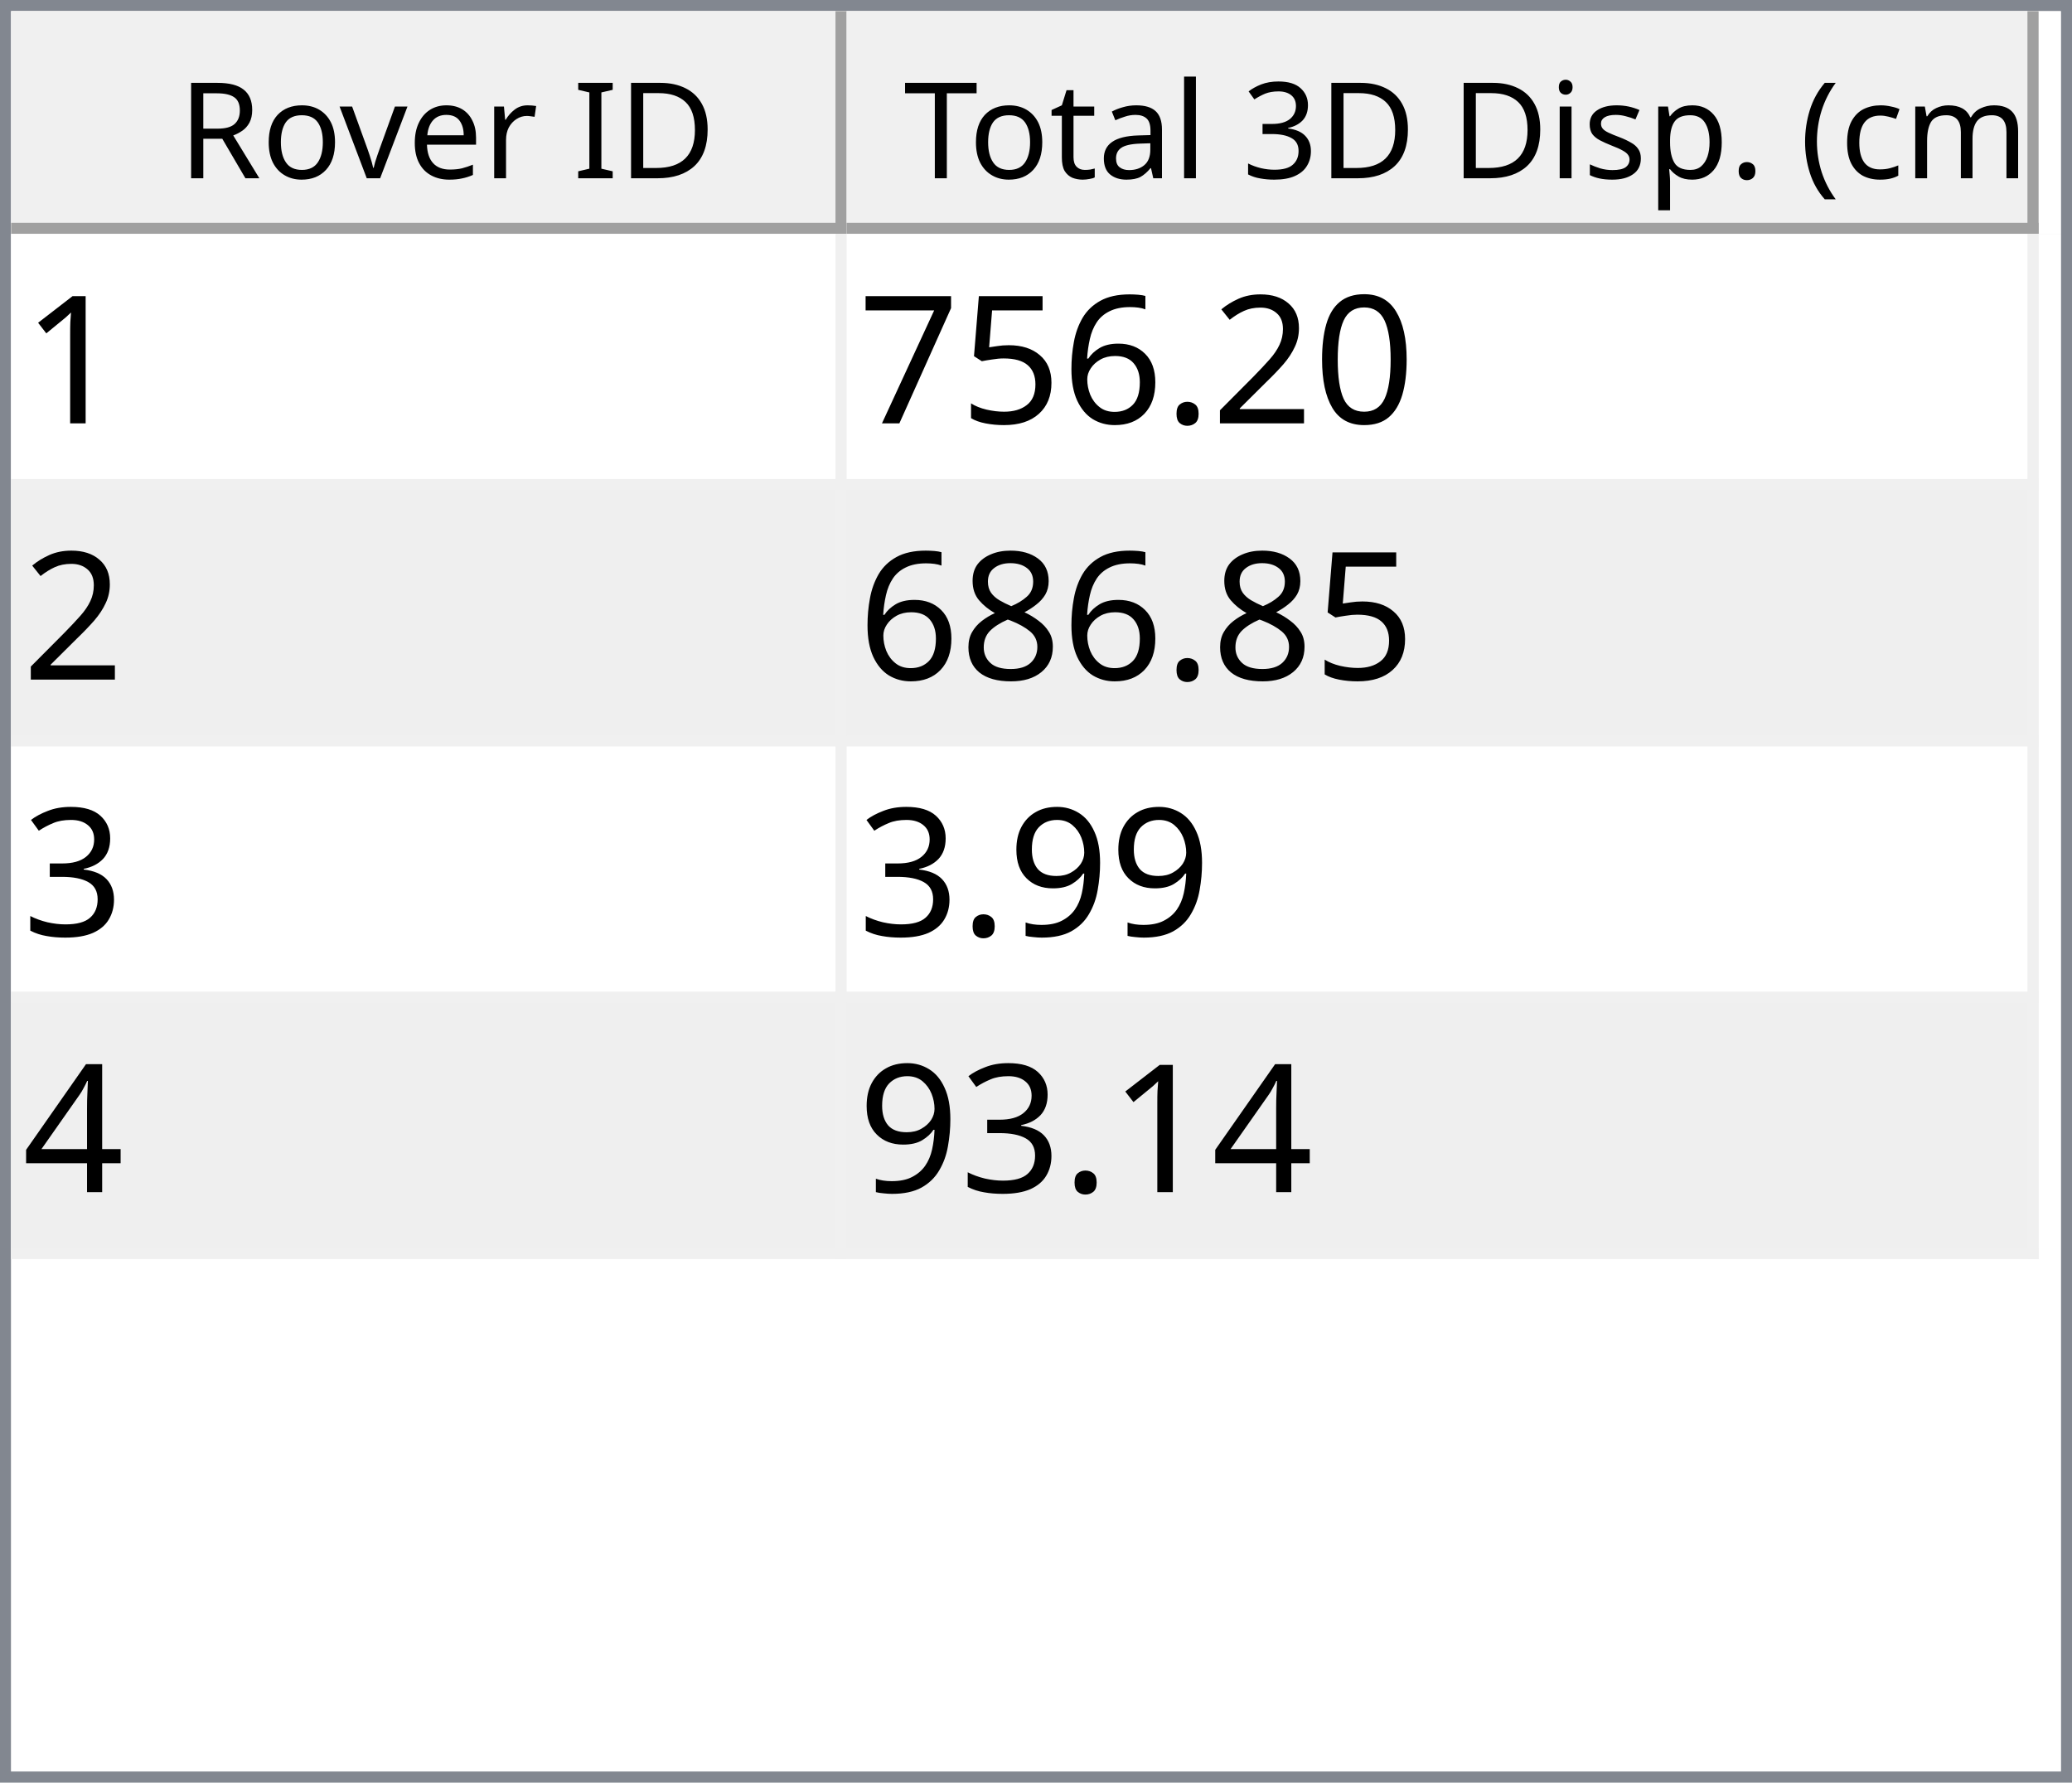
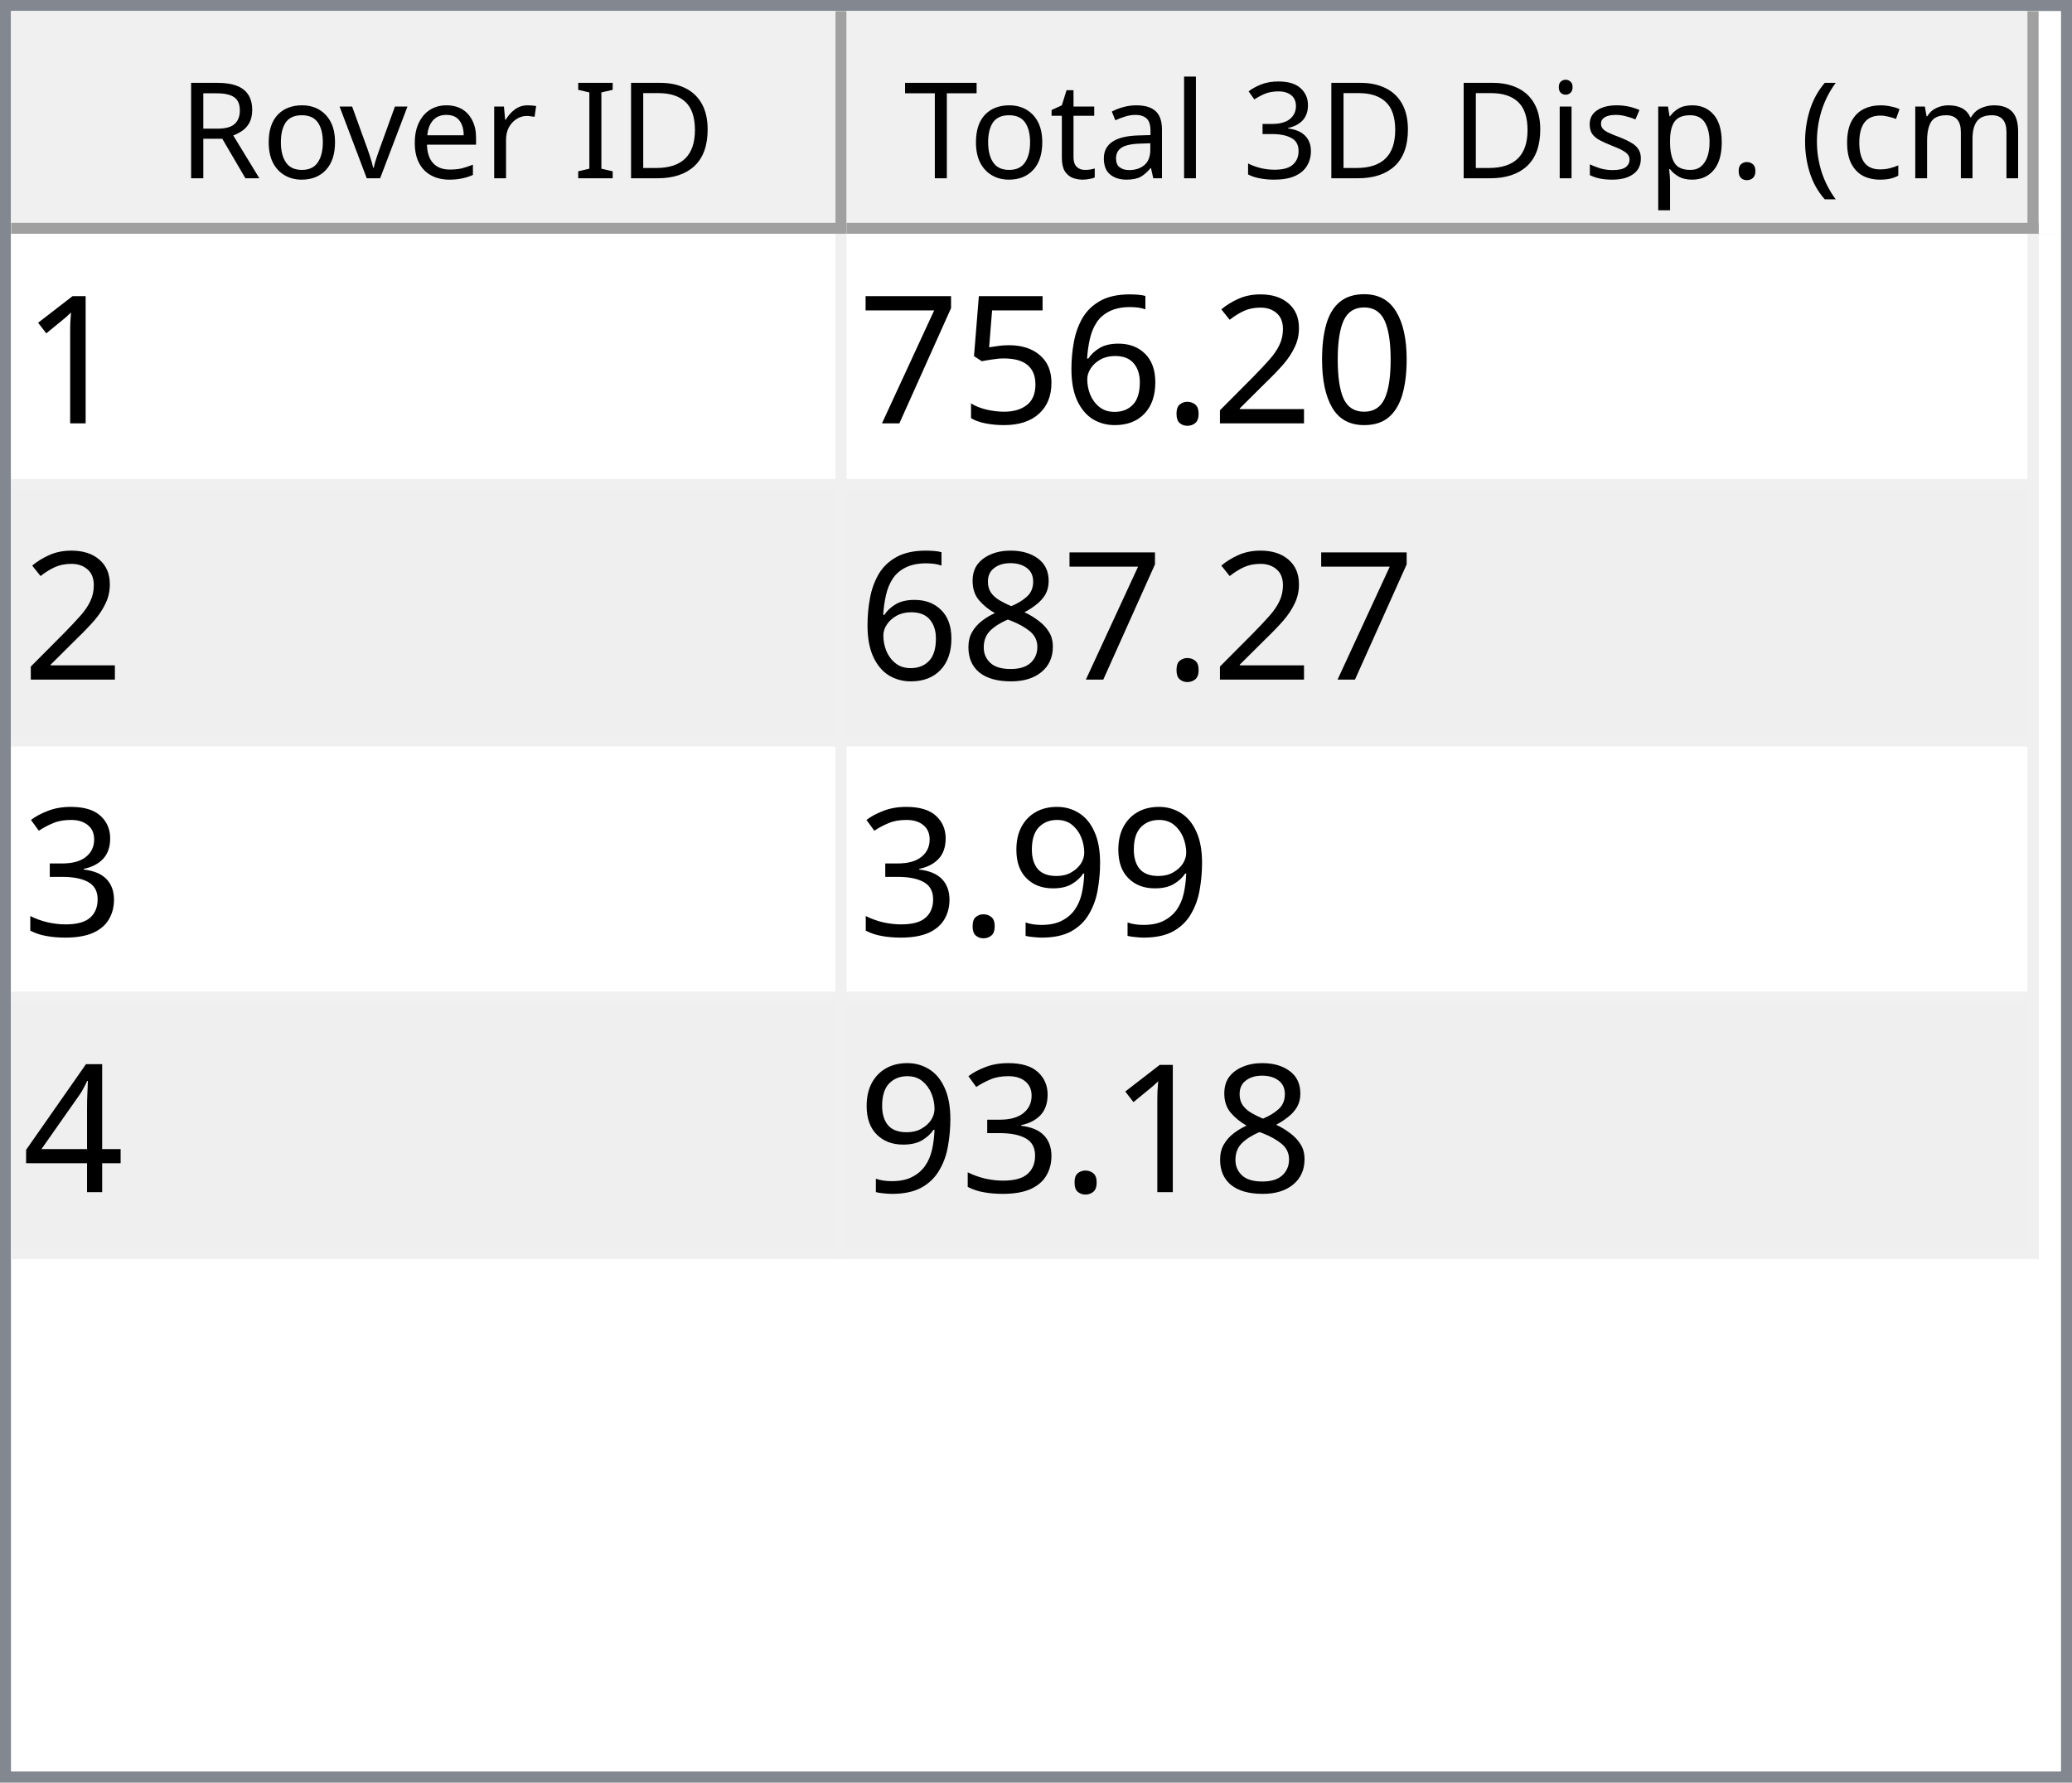
<svg xmlns="http://www.w3.org/2000/svg" style="fill-opacity:1; color-rendering:auto; color-interpolation:auto; text-rendering:auto; stroke:black; stroke-linecap:square; stroke-miterlimit:10; shape-rendering:auto; stroke-opacity:1; fill:black; stroke-dasharray:none; font-weight:normal; stroke-width:1; font-family:'Dialog'; font-style:normal; stroke-linejoin:miter; font-size:12px; stroke-dashoffset:0; image-rendering:auto;" width="186" height="160">
  <defs id="genericDefs" />
  <g>
    <defs id="defs1">
      <clipPath clipPathUnits="userSpaceOnUse" id="clipPath1">
        <path d="M0 0 L186 0 L186 160 L0 160 L0 0 Z" />
      </clipPath>
      <clipPath clipPathUnits="userSpaceOnUse" id="clipPath2">
        <path d="M0 0 L0 160 L186 160 L186 0 Z" />
      </clipPath>
      <clipPath clipPathUnits="userSpaceOnUse" id="clipPath3">
        <path d="M0 0 L0 20 L184 20 L184 0 Z" />
      </clipPath>
      <clipPath clipPathUnits="userSpaceOnUse" id="clipPath4">
        <path d="M0 0 L0 20 L75 20 L75 0 Z" />
      </clipPath>
      <clipPath clipPathUnits="userSpaceOnUse" id="clipPath5">
        <path d="M1 1 L1 19 L74 19 L74 1 Z" />
      </clipPath>
      <clipPath clipPathUnits="userSpaceOnUse" id="clipPath6">
        <path d="M0 0 L0 18 L73 18 L73 0 Z" />
      </clipPath>
      <clipPath clipPathUnits="userSpaceOnUse" id="clipPath7">
        <path d="M-0.5 -0.5 L-0.5 19.5 L74.5 19.5 L74.5 -0.5 Z" />
      </clipPath>
      <clipPath clipPathUnits="userSpaceOnUse" id="clipPath8">
        <path d="M0 0 L0 20 L107 20 L107 0 Z" />
      </clipPath>
      <clipPath clipPathUnits="userSpaceOnUse" id="clipPath9">
        <path d="M1 1 L1 19 L106 19 L106 1 Z" />
      </clipPath>
      <clipPath clipPathUnits="userSpaceOnUse" id="clipPath10">
        <path d="M0 0 L0 18 L105 18 L105 0 Z" />
      </clipPath>
      <clipPath clipPathUnits="userSpaceOnUse" id="clipPath11">
        <path d="M-0.5 -0.5 L-0.5 19.5 L106.5 19.5 L106.5 -0.5 Z" />
      </clipPath>
      <clipPath clipPathUnits="userSpaceOnUse" id="clipPath12">
        <path d="M0 0 L0 138 L184 138 L184 0 Z" />
      </clipPath>
      <clipPath clipPathUnits="userSpaceOnUse" id="clipPath13">
        <path d="M0 0 L0 92 L182 92 L182 0 Z" />
      </clipPath>
      <clipPath clipPathUnits="userSpaceOnUse" id="clipPath14">
        <path d="M-0.5 -0.5 L-0.5 91.5 L181.5 91.5 L181.5 -0.5 Z" />
      </clipPath>
      <clipPath clipPathUnits="userSpaceOnUse" id="clipPath15">
        <path d="M0 0 L0 22 L74 22 L74 0 Z" />
      </clipPath>
      <clipPath clipPathUnits="userSpaceOnUse" id="clipPath16">
        <path d="M0 0 L0 22 L106 22 L106 0 Z" />
      </clipPath>
      <font horiz-adv-x="64.551" id="font1">
        <font-face ascent="107.91" descent="25.098" units-per-em="100" style="font-style:normal; font-family:Segoe UI; font-weight:normal;" />
        <missing-glyph horiz-adv-x="64.551" d="M8.109 0 L8.109 68.266 L56.453 68.266 L56.453 0 L8.109 0 ZM15.328 7.234 L49.219 7.234 L49.219 61.031 L15.328 61.031 L15.328 7.234 Z" />
        <glyph unicode="D" horiz-adv-x="70.117" d="M9.188 0 L9.188 70.016 L28.516 70.016 Q65.531 70.016 65.531 35.891 Q65.531 19.672 55.25 9.836 Q44.969 0 27.734 0 L9.188 0 ZM17.391 62.594 L17.391 7.422 L27.828 7.422 Q41.609 7.422 49.273 14.797 Q56.938 22.172 56.938 35.688 Q56.938 62.594 28.328 62.594 L17.391 62.594 Z" />
        <glyph unicode="I" horiz-adv-x="26.611" d="M17.391 0 L9.188 0 L9.188 70.016 L17.391 70.016 L17.391 0 Z" />
        <glyph unicode=" " horiz-adv-x="27.393" d="" />
        <glyph unicode="r" horiz-adv-x="34.766" d="M34.188 41.891 Q32.078 43.5 28.125 43.5 Q23 43.5 19.555 38.672 Q16.109 33.844 16.109 25.484 L16.109 0 L8.109 0 L8.109 50 L16.109 50 L16.109 39.703 L16.312 39.703 Q18.016 44.969 21.531 47.922 Q25.047 50.875 29.391 50.875 Q32.516 50.875 34.188 50.203 L34.188 41.891 Z" />
        <glyph unicode="e" horiz-adv-x="52.295" d="M48.297 23 L12.984 23 Q13.188 14.656 17.484 10.109 Q21.781 5.562 29.297 5.562 Q37.75 5.562 44.828 11.141 L44.828 3.609 Q38.234 -1.172 27.391 -1.172 Q16.797 -1.172 10.742 5.641 Q4.688 12.453 4.688 24.812 Q4.688 36.469 11.305 43.82 Q17.922 51.172 27.734 51.172 Q37.547 51.172 42.922 44.828 Q48.297 38.484 48.297 27.203 L48.297 23 ZM40.094 29.781 Q40.047 36.719 36.75 40.578 Q33.453 44.438 27.594 44.438 Q21.922 44.438 17.969 40.383 Q14.016 36.328 13.094 29.781 L40.094 29.781 Z" />
        <glyph unicode="v" horiz-adv-x="47.9" d="M47.406 50 L27.484 0 L19.625 0 L0.688 50 L9.469 50 L22.172 13.672 Q23.578 9.672 23.922 6.688 L24.125 6.688 Q24.609 10.453 25.688 13.484 L38.969 50 L47.406 50 Z" />
        <glyph unicode="o" horiz-adv-x="58.594" d="M29 -1.172 Q17.922 -1.172 11.305 5.836 Q4.688 12.844 4.688 24.422 Q4.688 37.016 11.57 44.094 Q18.453 51.172 30.172 51.172 Q41.359 51.172 47.633 44.289 Q53.906 37.406 53.906 25.203 Q53.906 13.234 47.141 6.031 Q40.375 -1.172 29 -1.172 ZM29.594 44.438 Q21.875 44.438 17.383 39.188 Q12.891 33.938 12.891 24.703 Q12.891 15.828 17.43 10.695 Q21.969 5.562 29.594 5.562 Q37.359 5.562 41.531 10.594 Q45.703 15.625 45.703 24.906 Q45.703 34.281 41.531 39.359 Q37.359 44.438 29.594 44.438 Z" />
        <glyph unicode="R" horiz-adv-x="59.814" d="M59.375 0 L49.609 0 L37.891 19.625 Q36.281 22.359 34.766 24.289 Q33.25 26.219 31.664 27.438 Q30.078 28.656 28.25 29.219 Q26.422 29.781 24.125 29.781 L17.391 29.781 L17.391 0 L9.188 0 L9.188 70.016 L30.078 70.016 Q34.672 70.016 38.555 68.867 Q42.438 67.719 45.289 65.375 Q48.141 63.031 49.758 59.547 Q51.375 56.062 51.375 51.375 Q51.375 47.703 50.273 44.656 Q49.172 41.609 47.148 39.211 Q45.125 36.812 42.266 35.133 Q39.406 33.453 35.844 32.516 L35.844 32.328 Q37.594 31.547 38.891 30.547 Q40.188 29.547 41.359 28.18 Q42.531 26.812 43.68 25.078 Q44.828 23.344 46.234 21.047 L59.375 0 ZM17.391 62.594 L17.391 37.203 L28.516 37.203 Q31.594 37.203 34.203 38.133 Q36.812 39.062 38.719 40.797 Q40.625 42.531 41.703 45.047 Q42.781 47.562 42.781 50.688 Q42.781 56.297 39.141 59.445 Q35.5 62.594 28.609 62.594 L17.391 62.594 Z" />
        <glyph unicode=")" horiz-adv-x="30.176" d="M8.297 -15.922 L1.172 -15.922 Q16.406 2.344 16.406 26.812 Q16.406 51.469 1.078 70.016 L8.297 70.016 Q23.531 52.156 23.531 26.703 Q23.531 1.375 8.297 -15.922 Z" />
        <glyph unicode="m" horiz-adv-x="86.133" d="M79.109 0 L71.094 0 L71.094 28.719 Q71.094 37.016 68.531 40.727 Q65.969 44.438 59.906 44.438 Q54.781 44.438 51.195 39.75 Q47.609 35.062 47.609 28.516 L47.609 0 L39.594 0 L39.594 29.688 Q39.594 44.438 28.219 44.438 Q22.953 44.438 19.531 40.016 Q16.109 35.594 16.109 28.516 L16.109 0 L8.109 0 L8.109 50 L16.109 50 L16.109 42.094 L16.312 42.094 Q21.625 51.172 31.844 51.172 Q36.969 51.172 40.773 48.312 Q44.578 45.453 46 40.828 Q51.562 51.172 62.594 51.172 Q79.109 51.172 79.109 30.812 L79.109 0 Z" />
        <glyph unicode="c" horiz-adv-x="46.191" d="M42.188 2.297 Q36.422 -1.172 28.516 -1.172 Q17.828 -1.172 11.258 5.789 Q4.688 12.75 4.688 23.828 Q4.688 36.188 11.766 43.68 Q18.844 51.172 30.672 51.172 Q37.25 51.172 42.281 48.734 L42.281 40.531 Q36.719 44.438 30.375 44.438 Q22.703 44.438 17.797 38.945 Q12.891 33.453 12.891 24.516 Q12.891 15.719 17.508 10.641 Q22.125 5.562 29.891 5.562 Q36.422 5.562 42.188 9.906 L42.188 2.297 Z" />
        <glyph unicode="(" horiz-adv-x="30.176" d="M29.109 -15.922 L21.969 -15.922 Q6.844 1.375 6.844 26.703 Q6.844 52.156 21.969 70.016 L29.203 70.016 Q13.875 51.469 13.875 26.812 Q13.875 2.344 29.109 -15.922 Z" />
        <glyph unicode="." horiz-adv-x="21.68" d="M10.891 -1.078 Q8.641 -1.078 7.055 0.539 Q5.469 2.156 5.469 4.391 Q5.469 6.641 7.055 8.273 Q8.641 9.906 10.891 9.906 Q13.188 9.906 14.797 8.273 Q16.406 6.641 16.406 4.391 Q16.406 2.156 14.797 0.539 Q13.188 -1.078 10.891 -1.078 Z" />
        <glyph unicode="p" horiz-adv-x="58.789" d="M16.312 7.234 L16.109 7.234 L16.109 -23 L8.109 -23 L8.109 50 L16.109 50 L16.109 41.219 L16.312 41.219 Q22.219 51.172 33.594 51.172 Q43.266 51.172 48.688 44.461 Q54.109 37.75 54.109 26.469 Q54.109 13.922 48 6.375 Q41.891 -1.172 31.297 -1.172 Q21.578 -1.172 16.312 7.234 ZM16.109 27.391 L16.109 20.406 Q16.109 14.203 20.141 9.883 Q24.172 5.562 30.375 5.562 Q37.641 5.562 41.773 11.133 Q45.906 16.703 45.906 26.609 Q45.906 34.969 42.047 39.703 Q38.188 44.438 31.594 44.438 Q24.609 44.438 20.359 39.578 Q16.109 34.719 16.109 27.391 Z" />
        <glyph unicode="s" horiz-adv-x="42.432" d="M5.078 1.812 L5.078 10.406 Q11.625 5.562 19.484 5.562 Q30.031 5.562 30.031 12.594 Q30.031 14.594 29.125 15.992 Q28.219 17.391 26.68 18.461 Q25.141 19.531 23.07 20.383 Q21 21.234 18.609 22.172 Q15.281 23.484 12.766 24.828 Q10.25 26.172 8.57 27.859 Q6.891 29.547 6.031 31.695 Q5.172 33.844 5.172 36.719 Q5.172 40.234 6.789 42.945 Q8.406 45.656 11.086 47.484 Q13.766 49.312 17.211 50.242 Q20.656 51.172 24.312 51.172 Q30.812 51.172 35.938 48.922 L35.938 40.828 Q30.422 44.438 23.25 44.438 Q21 44.438 19.195 43.922 Q17.391 43.406 16.094 42.477 Q14.797 41.547 14.086 40.258 Q13.375 38.969 13.375 37.406 Q13.375 35.453 14.086 34.133 Q14.797 32.812 16.164 31.789 Q17.531 30.766 19.484 29.938 Q21.438 29.109 23.922 28.125 Q27.25 26.859 29.883 25.516 Q32.516 24.172 34.375 22.484 Q36.234 20.797 37.234 18.602 Q38.234 16.406 38.234 13.375 Q38.234 9.672 36.602 6.938 Q34.969 4.203 32.234 2.398 Q29.5 0.594 25.93 -0.289 Q22.359 -1.172 18.453 -1.172 Q10.75 -1.172 5.078 1.812 Z" />
        <glyph unicode="i" horiz-adv-x="24.219" d="M12.203 62.703 Q10.062 62.703 8.547 64.164 Q7.031 65.625 7.031 67.875 Q7.031 70.125 8.547 71.609 Q10.062 73.094 12.203 73.094 Q14.406 73.094 15.945 71.609 Q17.484 70.125 17.484 67.875 Q17.484 65.719 15.945 64.211 Q14.406 62.703 12.203 62.703 ZM16.109 0 L8.109 0 L8.109 50 L16.109 50 L16.109 0 Z" />
        <glyph unicode="3" horiz-adv-x="53.906" d="M46.531 19.828 Q46.531 15.094 44.75 11.211 Q42.969 7.328 39.719 4.57 Q36.469 1.812 31.93 0.297 Q27.391 -1.219 21.922 -1.219 Q11.922 -1.219 6 2.594 L6 11.188 Q13.094 5.609 22.219 5.609 Q25.875 5.609 28.828 6.539 Q31.781 7.469 33.906 9.227 Q36.031 10.984 37.18 13.477 Q38.328 15.969 38.328 19.094 Q38.328 32.812 18.797 32.812 L12.984 32.812 L12.984 39.594 L18.5 39.594 Q35.797 39.594 35.797 52.484 Q35.797 64.406 22.609 64.406 Q15.188 64.406 8.688 59.422 L8.688 67.188 Q15.375 71.188 24.609 71.188 Q29 71.188 32.57 69.969 Q36.141 68.75 38.68 66.555 Q41.219 64.359 42.609 61.281 Q44 58.203 44 54.5 Q44 40.672 30.031 36.719 L30.031 36.531 Q33.594 36.141 36.625 34.797 Q39.656 33.453 41.852 31.305 Q44.047 29.156 45.289 26.25 Q46.531 23.344 46.531 19.828 Z" />
        <glyph unicode="l" horiz-adv-x="24.219" d="M16.109 0 L8.109 0 L8.109 74.031 L16.109 74.031 L16.109 0 Z" />
        <glyph unicode="a" horiz-adv-x="50.879" d="M43.891 0 L35.891 0 L35.891 7.812 L35.688 7.812 Q30.469 -1.172 20.312 -1.172 Q12.844 -1.172 8.617 2.781 Q4.391 6.734 4.391 13.281 Q4.391 27.297 20.906 29.594 L35.891 31.688 Q35.891 44.438 25.594 44.438 Q16.547 44.438 9.281 38.281 L9.281 46.484 Q16.656 51.172 26.266 51.172 Q43.891 51.172 43.891 32.516 L43.891 0 ZM35.891 25.297 L23.828 23.641 Q18.266 22.859 15.43 20.875 Q12.594 18.891 12.594 13.875 Q12.594 10.203 15.211 7.883 Q17.828 5.562 22.172 5.562 Q28.125 5.562 32.008 9.742 Q35.891 13.922 35.891 20.312 L35.891 25.297 Z" />
        <glyph unicode="t" horiz-adv-x="33.887" d="M31.297 0.484 Q28.469 -1.078 23.828 -1.078 Q10.688 -1.078 10.688 13.578 L10.688 43.172 L2.094 43.172 L2.094 50 L10.688 50 L10.688 62.203 L18.703 64.797 L18.703 50 L31.297 50 L31.297 43.172 L18.703 43.172 L18.703 14.984 Q18.703 9.969 20.414 7.82 Q22.125 5.672 26.078 5.672 Q29.109 5.672 31.297 7.328 L31.297 0.484 Z" />
        <glyph unicode="T" horiz-adv-x="52.393" d="M50.594 62.594 L30.375 62.594 L30.375 0 L22.172 0 L22.172 62.594 L2 62.594 L2 70.016 L50.594 70.016 L50.594 62.594 Z" />
      </font>
      <font horiz-adv-x="75.0" id="font2">
        <font-face ascent="100.537" descent="21.973" units-per-em="100" style="font-style:normal; font-family:sans-serif; font-weight:normal;" />
        <missing-glyph horiz-adv-x="75.0" d="M12.5 0 L12.5 62.5 L62.5 62.5 L62.5 0 L12.5 0 ZM14.062 1.562 L60.938 1.562 L60.938 60.938 L14.062 60.938 L14.062 1.562 Z" />
        <glyph unicode="1" horiz-adv-x="55.615" d="M37.25 0 L28.469 0 L28.469 56 Q25.297 52.984 20.141 49.953 Q14.984 46.922 10.891 45.406 L10.891 53.906 Q18.266 57.375 23.781 62.305 Q29.297 67.234 31.594 71.875 L37.25 71.875 L37.25 0 Z" />
        <glyph unicode="0" horiz-adv-x="55.615" d="M4.156 35.297 Q4.156 48 6.766 55.742 Q9.375 63.484 14.523 67.68 Q19.672 71.875 27.484 71.875 Q33.25 71.875 37.594 69.555 Q41.938 67.234 44.773 62.867 Q47.609 58.5 49.219 52.227 Q50.828 45.953 50.828 35.297 Q50.828 22.703 48.242 14.969 Q45.656 7.234 40.508 3.008 Q35.359 -1.219 27.484 -1.219 Q17.141 -1.219 11.234 6.203 Q4.156 15.141 4.156 35.297 ZM13.188 35.297 Q13.188 17.672 17.312 11.836 Q21.438 6 27.484 6 Q33.547 6 37.672 11.859 Q41.797 17.719 41.797 35.297 Q41.797 52.984 37.672 58.789 Q33.547 64.594 27.391 64.594 Q21.344 64.594 17.719 59.469 Q13.188 52.938 13.188 35.297 Z" />
        <glyph unicode="2" horiz-adv-x="55.615" d="M50.344 8.453 L50.344 0 L3.031 0 Q2.938 3.172 4.047 6.109 Q5.859 10.938 9.836 15.625 Q13.812 20.312 21.344 26.469 Q33.016 36.031 37.117 41.625 Q41.219 47.219 41.219 52.203 Q41.219 57.422 37.477 61.008 Q33.734 64.594 27.734 64.594 Q21.391 64.594 17.578 60.789 Q13.766 56.984 13.719 50.25 L4.688 51.172 Q5.609 61.281 11.664 66.578 Q17.719 71.875 27.938 71.875 Q38.234 71.875 44.242 66.164 Q50.25 60.453 50.25 52 Q50.25 47.703 48.492 43.555 Q46.734 39.406 42.656 34.812 Q38.578 30.219 29.109 22.219 Q21.188 15.578 18.945 13.211 Q16.703 10.844 15.234 8.453 L50.344 8.453 Z" />
        <glyph unicode="." horiz-adv-x="27.783" d="M9.078 0 L9.078 10.016 L19.094 10.016 L19.094 0 L9.078 0 Z" />
        <glyph unicode="6" horiz-adv-x="55.615" d="M49.75 54.047 L41.016 53.375 Q39.844 58.547 37.703 60.891 Q34.125 64.656 28.906 64.656 Q24.703 64.656 21.531 62.312 Q17.391 59.281 14.992 53.469 Q12.594 47.656 12.5 36.922 Q15.672 41.75 20.266 44.094 Q24.859 46.438 29.891 46.438 Q38.672 46.438 44.852 39.969 Q51.031 33.5 51.031 23.25 Q51.031 16.5 48.125 10.719 Q45.219 4.938 40.141 1.859 Q35.062 -1.219 28.609 -1.219 Q17.625 -1.219 10.695 6.859 Q3.766 14.938 3.766 33.5 Q3.766 54.25 11.422 63.672 Q18.109 71.875 29.438 71.875 Q37.891 71.875 43.289 67.141 Q48.688 62.406 49.75 54.047 ZM13.875 23.188 Q13.875 18.656 15.797 14.508 Q17.719 10.359 21.188 8.18 Q24.656 6 28.469 6 Q34.031 6 38.039 10.492 Q42.047 14.984 42.047 22.703 Q42.047 30.125 38.086 34.398 Q34.125 38.672 28.125 38.672 Q22.172 38.672 18.023 34.398 Q13.875 30.125 13.875 23.188 Z" />
        <glyph unicode="5" horiz-adv-x="55.615" d="M4.156 18.75 L13.375 19.531 Q14.406 12.797 18.141 9.398 Q21.875 6 27.156 6 Q33.5 6 37.891 10.789 Q42.281 15.578 42.281 23.484 Q42.281 31 38.062 35.352 Q33.844 39.703 27 39.703 Q22.75 39.703 19.336 37.773 Q15.922 35.844 13.969 32.766 L5.719 33.844 L12.641 70.609 L48.25 70.609 L48.25 62.203 L19.672 62.203 L15.828 42.969 Q22.266 47.469 29.344 47.469 Q38.719 47.469 45.164 40.969 Q51.609 34.469 51.609 24.266 Q51.609 14.547 45.953 7.469 Q39.062 -1.219 27.156 -1.219 Q17.391 -1.219 11.211 4.25 Q5.031 9.719 4.156 18.75 Z" />
        <glyph unicode="7" horiz-adv-x="55.615" d="M4.734 62.203 L4.734 70.656 L51.078 70.656 L51.078 63.812 Q44.234 56.547 37.523 44.484 Q30.812 32.422 27.156 19.672 Q24.516 10.688 23.781 0 L14.75 0 Q14.891 8.453 18.062 20.414 Q21.234 32.375 27.172 43.484 Q33.109 54.594 39.797 62.203 L4.734 62.203 Z" />
        <glyph unicode="8" horiz-adv-x="55.615" d="M17.672 38.812 Q12.203 40.828 9.57 44.539 Q6.938 48.25 6.938 53.422 Q6.938 61.234 12.555 66.555 Q18.172 71.875 27.484 71.875 Q36.859 71.875 42.578 66.43 Q48.297 60.984 48.297 53.172 Q48.297 48.188 45.68 44.508 Q43.062 40.828 37.75 38.812 Q44.344 36.672 47.781 31.883 Q51.219 27.094 51.219 20.453 Q51.219 11.281 44.727 5.031 Q38.234 -1.219 27.641 -1.219 Q17.047 -1.219 10.547 5.055 Q4.047 11.328 4.047 20.703 Q4.047 27.688 7.594 32.398 Q11.141 37.109 17.672 38.812 ZM15.922 53.719 Q15.922 48.641 19.195 45.414 Q22.469 42.188 27.688 42.188 Q32.766 42.188 36.016 45.383 Q39.266 48.578 39.266 53.219 Q39.266 58.062 35.914 61.359 Q32.562 64.656 27.594 64.656 Q22.562 64.656 19.242 61.43 Q15.922 58.203 15.922 53.719 ZM13.094 20.656 Q13.094 16.891 14.875 13.375 Q16.656 9.859 20.172 7.93 Q23.688 6 27.734 6 Q34.031 6 38.133 10.055 Q42.234 14.109 42.234 20.359 Q42.234 26.703 38.016 30.859 Q33.797 35.016 27.438 35.016 Q21.234 35.016 17.164 30.914 Q13.094 26.812 13.094 20.656 Z" />
        <glyph unicode="3" horiz-adv-x="55.615" d="M4.203 18.891 L12.984 20.062 Q14.5 12.594 18.141 9.297 Q21.781 6 27 6 Q33.203 6 37.477 10.297 Q41.75 14.594 41.75 20.953 Q41.75 27 37.797 30.93 Q33.844 34.859 27.734 34.859 Q25.25 34.859 21.531 33.891 L22.516 41.609 Q23.391 41.5 23.922 41.5 Q29.547 41.5 34.039 44.43 Q38.531 47.359 38.531 53.469 Q38.531 58.297 35.258 61.477 Q31.984 64.656 26.812 64.656 Q21.688 64.656 18.266 61.43 Q14.844 58.203 13.875 51.766 L5.078 53.328 Q6.688 62.156 12.398 67.016 Q18.109 71.875 26.609 71.875 Q32.469 71.875 37.398 69.359 Q42.328 66.844 44.945 62.5 Q47.562 58.156 47.562 53.266 Q47.562 48.641 45.07 44.828 Q42.578 41.016 37.703 38.766 Q44.047 37.312 47.562 32.695 Q51.078 28.078 51.078 21.141 Q51.078 11.766 44.242 5.25 Q37.406 -1.266 26.953 -1.266 Q17.531 -1.266 11.305 4.352 Q5.078 9.969 4.203 18.891 Z" />
        <glyph unicode="9" horiz-adv-x="55.615" d="M5.469 16.547 L13.922 17.328 Q14.984 11.375 18.016 8.688 Q21.047 6 25.781 6 Q29.828 6 32.883 7.859 Q35.938 9.719 37.891 12.82 Q39.844 15.922 41.164 21.195 Q42.484 26.469 42.484 31.938 Q42.484 32.516 42.438 33.688 Q39.797 29.5 35.234 26.883 Q30.672 24.266 25.344 24.266 Q16.453 24.266 10.305 30.711 Q4.156 37.156 4.156 47.703 Q4.156 58.594 10.578 65.234 Q17 71.875 26.656 71.875 Q33.641 71.875 39.43 68.117 Q45.219 64.359 48.219 57.398 Q51.219 50.438 51.219 37.25 Q51.219 23.531 48.242 15.406 Q45.266 7.281 39.383 3.031 Q33.5 -1.219 25.594 -1.219 Q17.188 -1.219 11.867 3.445 Q6.547 8.109 5.469 16.547 ZM41.453 48.141 Q41.453 55.719 37.43 60.156 Q33.406 64.594 27.734 64.594 Q21.875 64.594 17.531 59.812 Q13.188 55.031 13.188 47.406 Q13.188 40.578 17.312 36.305 Q21.438 32.031 27.484 32.031 Q33.594 32.031 37.523 36.305 Q41.453 40.578 41.453 48.141 Z" />
        <glyph unicode="4" horiz-adv-x="55.615" d="M32.328 0 L32.328 17.141 L1.266 17.141 L1.266 25.203 L33.938 71.578 L41.109 71.578 L41.109 25.203 L50.781 25.203 L50.781 17.141 L41.109 17.141 L41.109 0 L32.328 0 ZM32.328 25.203 L32.328 57.469 L9.906 25.203 L32.328 25.203 Z" />
      </font>
    </defs>
    <g style="fill:white; stroke:white;">
      <rect x="0" y="0" width="186" style="clip-path:url(#clipPath1); stroke:none;" height="160" />
    </g>
    <g style="fill:white; text-rendering:optimizeSpeed; color-rendering:optimizeSpeed; image-rendering:optimizeSpeed; shape-rendering:crispEdges; stroke:white; color-interpolation:sRGB;">
      <rect x="0" width="186" height="160" y="0" style="stroke:none;" />
      <path style="stroke:none;" d="M0 160 L186 160 L186 0 L0 0 Z" />
    </g>
    <g style="fill:rgb(240,240,240); font-family:'Segoe UI'; stroke:rgb(240,240,240);">
      <rect x="0" y="0" width="186" style="clip-path:url(#clipPath2); stroke:none;" height="160" />
    </g>
    <g style="fill:rgb(130,135,144); font-family:'Segoe UI'; stroke:rgb(130,135,144);">
      <path d="M0 0 L186 0 L186 160 L0 160 L0 0 ZM1 1 L185 1 L185 159 L1 159 L1 1 Z" style="fill-rule:evenodd; clip-path:url(#clipPath2); stroke:none;" />
    </g>
    <g style="fill:white; font-family:'Segoe UI'; stroke:white;" transform="translate(1,1)">
      <rect x="0" y="0" width="184" style="clip-path:url(#clipPath3); stroke:none;" height="20" />
    </g>
    <g style="fill:rgb(240,240,240); font-family:'Segoe UI'; stroke:rgb(240,240,240);" transform="translate(1,1)">
      <rect x="0" y="0" width="75" style="clip-path:url(#clipPath4); stroke:none;" height="20" />
    </g>
    <g style="font-family:'Segoe UI';" transform="translate(2,2)">
      <text x="14" xml:space="preserve" y="14" style="clip-path:url(#clipPath6); stroke:none;">Rover ID</text>
    </g>
    <g style="fill:rgb(160,160,160); font-family:'Segoe UI'; stroke:rgb(160,160,160); stroke-linejoin:bevel;" transform="translate(1.5,1.5)">
      <line x1="74" x2="74" y1="0" style="fill:none; clip-path:url(#clipPath7);" y2="19" />
    </g>
    <g style="fill:rgb(160,160,160); font-family:'Segoe UI'; stroke:rgb(160,160,160); stroke-linejoin:bevel;" transform="matrix(1,0,0,1,1,1) translate(0.5,0.5)">
      <line x1="0" x2="74" y1="19" style="fill:none; clip-path:url(#clipPath7);" y2="19" />
    </g>
    <g style="fill:rgb(240,240,240); font-family:'Segoe UI'; stroke:rgb(240,240,240);" transform="translate(76,1)">
      <rect x="0" y="0" width="107" style="clip-path:url(#clipPath8); stroke:none;" height="20" />
    </g>
    <g style="font-family:'Segoe UI';" transform="translate(77,2)">
      <text x="1" xml:space="preserve" y="14" style="clip-path:url(#clipPath10); stroke:none;"> Total 3D Disp. (cm)</text>
    </g>
    <g style="fill:rgb(160,160,160); font-family:'Segoe UI'; stroke:rgb(160,160,160); stroke-linejoin:bevel;" transform="translate(76.5,1.5)">
      <line x1="106" x2="106" y1="0" style="fill:none; clip-path:url(#clipPath11);" y2="19" />
    </g>
    <g style="fill:rgb(160,160,160); font-family:'Segoe UI'; stroke:rgb(160,160,160); stroke-linejoin:bevel;" transform="matrix(1,0,0,1,76,1) translate(0.5,0.5)">
      <line x1="0" x2="106" y1="19" style="fill:none; clip-path:url(#clipPath11);" y2="19" />
    </g>
    <g style="fill:white; font-family:'Segoe UI'; stroke:white;" transform="translate(1,21)">
      <rect x="0" y="0" width="184" style="clip-path:url(#clipPath12); stroke:none;" height="138" />
    </g>
    <g style="fill:rgb(240,240,240); font-size:16px; font-family:sans-serif; stroke:rgb(240,240,240);" transform="translate(1,21)">
      <rect x="0" y="0" width="182" style="clip-path:url(#clipPath13); stroke:none;" height="92" />
      <line transform="translate(0.5,0.5)" x1="0" x2="181" y1="22" style="clip-path:url(#clipPath14); fill:none; stroke-linejoin:bevel;" y2="22" />
    </g>
    <g transform="matrix(1,0,0,1,1,21) translate(0.5,0.5)" style="fill:rgb(240,240,240); font-size:16px; font-family:sans-serif; stroke:rgb(240,240,240); stroke-linejoin:bevel;">
      <line x1="0" x2="181" y1="45" style="fill:none; clip-path:url(#clipPath14);" y2="45" />
    </g>
    <g transform="matrix(1,0,0,1,1,21) translate(0.5,0.5)" style="fill:rgb(240,240,240); font-size:16px; font-family:sans-serif; stroke:rgb(240,240,240); stroke-linejoin:bevel;">
      <line x1="0" x2="181" y1="68" style="fill:none; clip-path:url(#clipPath14);" y2="68" />
    </g>
    <g transform="matrix(1,0,0,1,1,21) translate(0.5,0.5)" style="fill:rgb(240,240,240); font-size:16px; font-family:sans-serif; stroke:rgb(240,240,240); stroke-linejoin:bevel;">
      <line x1="0" x2="181" y1="91" style="fill:none; clip-path:url(#clipPath14);" y2="91" />
    </g>
    <g transform="matrix(1,0,0,1,1,21) translate(0.5,0.5)" style="fill:rgb(240,240,240); font-size:16px; font-family:sans-serif; stroke:rgb(240,240,240); stroke-linejoin:bevel;">
      <line x1="74" x2="74" y1="0" style="fill:none; clip-path:url(#clipPath14);" y2="91" />
    </g>
    <g transform="matrix(1,0,0,1,1,21) translate(0.5,0.5)" style="fill:rgb(240,240,240); font-size:16px; font-family:sans-serif; stroke:rgb(240,240,240); stroke-linejoin:bevel;">
      <line x1="181" x2="181" y1="0" style="fill:none; clip-path:url(#clipPath14);" y2="91" />
    </g>
    <g style="fill:white; font-size:16px; font-family:sans-serif; stroke:white;" transform="matrix(1,0,0,1,1,21)">
      <rect x="0" y="0" width="74" style="clip-path:url(#clipPath15); stroke:none;" height="22" />
      <text x="1" y="17" style="fill:black; clip-path:url(#clipPath15); stroke:none;" xml:space="preserve">1</text>
    </g>
    <g style="fill:white; font-size:16px; font-family:sans-serif; stroke:white;" transform="matrix(1,0,0,1,1,21) translate(75,0)">
      <rect x="0" y="0" width="106" style="clip-path:url(#clipPath16); stroke:none;" height="22" />
      <text x="1" y="17" style="fill:black; clip-path:url(#clipPath16); stroke:none;" xml:space="preserve">756.20</text>
    </g>
    <g style="fill:rgb(239,239,239); font-size:16px; font-family:sans-serif; stroke:rgb(239,239,239);" transform="matrix(1,0,0,1,1,21) translate(0,23)">
      <rect x="0" y="0" width="74" style="clip-path:url(#clipPath15); stroke:none;" height="22" />
      <text x="1" y="17" style="fill:black; clip-path:url(#clipPath15); stroke:none;" xml:space="preserve">2</text>
    </g>
    <g style="fill:rgb(239,239,239); font-size:16px; font-family:sans-serif; stroke:rgb(239,239,239);" transform="matrix(1,0,0,1,1,21) translate(75,23)">
      <rect x="0" y="0" width="106" style="clip-path:url(#clipPath16); stroke:none;" height="22" />
-       <text x="1" y="17" style="fill:black; clip-path:url(#clipPath16); stroke:none;" xml:space="preserve">686.85</text>
+       <text x="1" y="17" style="fill:black; clip-path:url(#clipPath16); stroke:none;" xml:space="preserve">687.27</text>
    </g>
    <g style="fill:white; font-size:16px; font-family:sans-serif; stroke:white;" transform="matrix(1,0,0,1,1,21) translate(0,46)">
      <rect x="0" y="0" width="74" style="clip-path:url(#clipPath15); stroke:none;" height="22" />
      <text x="1" y="17" style="fill:black; clip-path:url(#clipPath15); stroke:none;" xml:space="preserve">3</text>
    </g>
    <g style="fill:white; font-size:16px; font-family:sans-serif; stroke:white;" transform="matrix(1,0,0,1,1,21) translate(75,46)">
      <rect x="0" y="0" width="106" style="clip-path:url(#clipPath16); stroke:none;" height="22" />
      <text x="1" y="17" style="fill:black; clip-path:url(#clipPath16); stroke:none;" xml:space="preserve">3.99</text>
    </g>
    <g style="fill:rgb(239,239,239); font-size:16px; font-family:sans-serif; stroke:rgb(239,239,239);" transform="matrix(1,0,0,1,1,21) translate(0,69)">
      <rect x="0" y="0" width="74" style="clip-path:url(#clipPath15); stroke:none;" height="22" />
      <text x="1" y="17" style="fill:black; clip-path:url(#clipPath15); stroke:none;" xml:space="preserve">4</text>
    </g>
    <g style="fill:rgb(239,239,239); font-size:16px; font-family:sans-serif; stroke:rgb(239,239,239);" transform="matrix(1,0,0,1,1,21) translate(75,69)">
      <rect x="0" y="0" width="106" style="clip-path:url(#clipPath16); stroke:none;" height="22" />
-       <text x="1" y="17" style="fill:black; clip-path:url(#clipPath16); stroke:none;" xml:space="preserve">93.14</text>
+       <text x="1" y="17" style="fill:black; clip-path:url(#clipPath16); stroke:none;" xml:space="preserve">93.18</text>
    </g>
  </g>
</svg>
